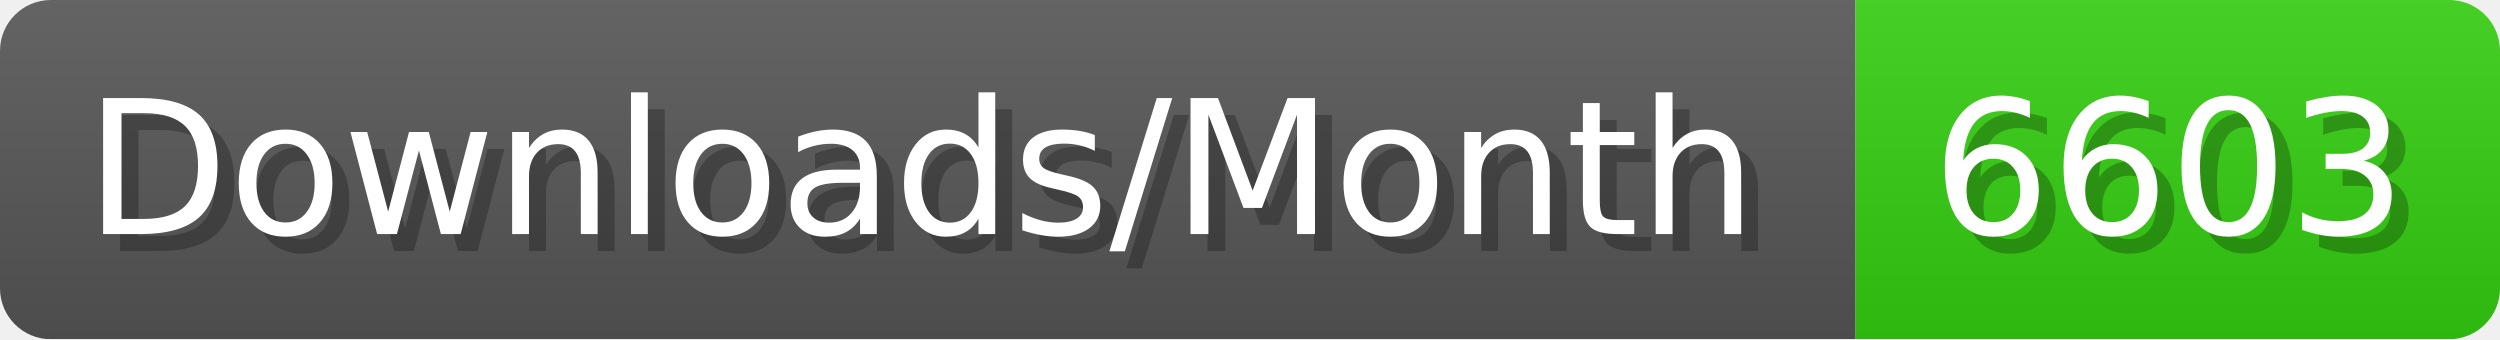
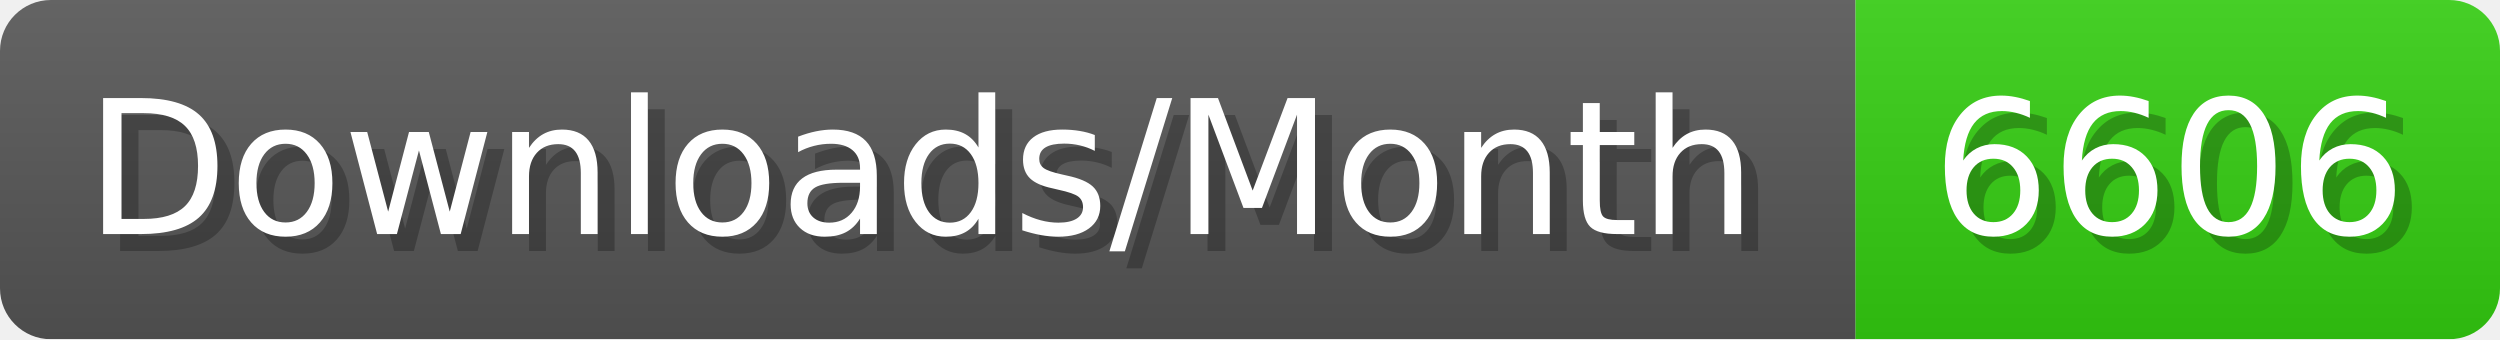
- <svg xmlns="http://www.w3.org/2000/svg" width="147.4" height="20" viewBox="0 0 1474 200" role="img" aria-label="Downloads/Month: 6603">
+ <svg xmlns="http://www.w3.org/2000/svg" width="147.4" height="20" viewBox="0 0 1474 200" role="img" aria-label="Downloads/Month: 6606">
  <linearGradient id="YlXUI" x2="0" y2="100%">
    <stop offset="0" stop-opacity=".1" stop-color="#EEE" />
    <stop offset="1" stop-opacity=".1" />
  </linearGradient>
  <mask id="JHhop">
    <rect width="1474" height="200" rx="30" fill="#FFF" />
  </mask>
  <g mask="url(#JHhop)">
    <rect width="1094" height="200" fill="#555" />
    <rect width="380" height="200" fill="#3C1" x="1094" />
    <rect width="1474" height="200" fill="url(#YlXUI)" />
  </g>
  <g aria-hidden="true" fill="#fff" text-anchor="start" font-family="Verdana,DejaVu Sans,sans-serif" font-size="110">
    <text x="60" y="148" textLength="994" fill="#000" opacity="0.25">Downloads/Month</text>
    <text x="50" y="138" textLength="994">Downloads/Month</text>
-     <text x="1149" y="148" textLength="280" fill="#000" opacity="0.25">6603</text>
-     <text x="1139" y="138" textLength="280">6603</text>
+     <text x="1149" y="148" textLength="280" fill="#000" opacity="0.25">6606</text>
+     <text x="1139" y="138" textLength="280">6606</text>
  </g>
</svg>
